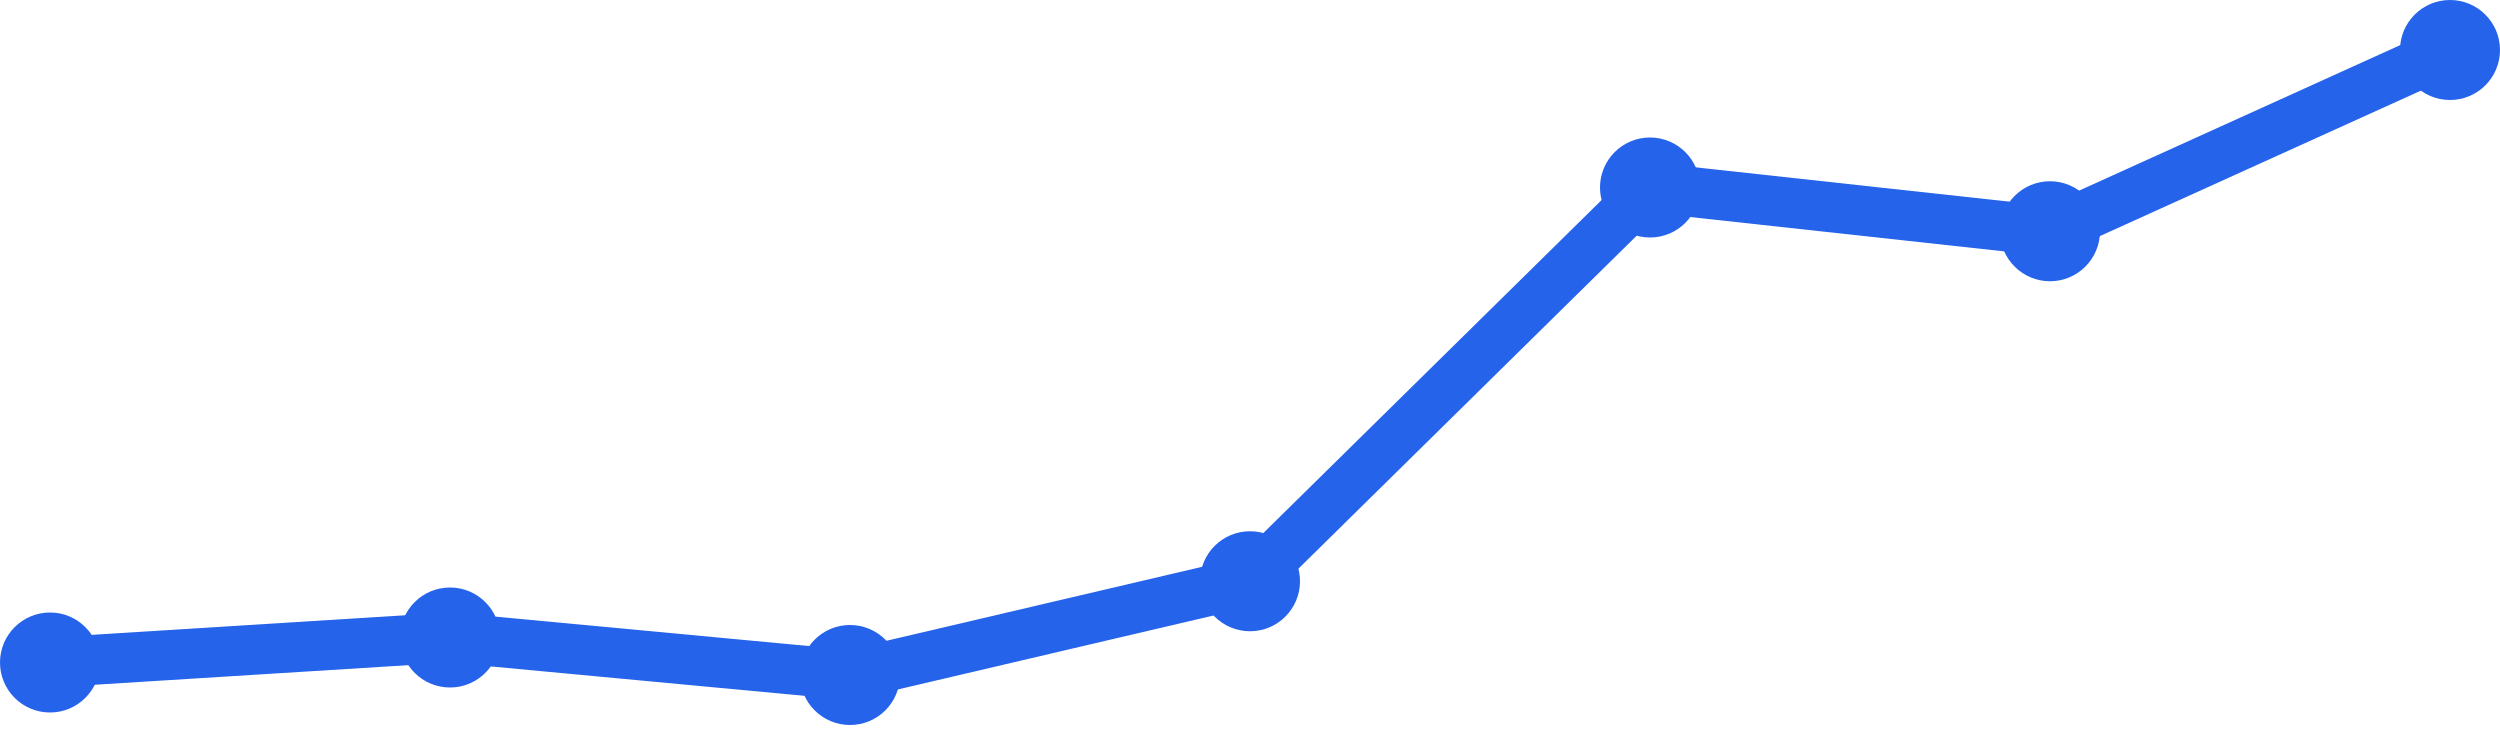
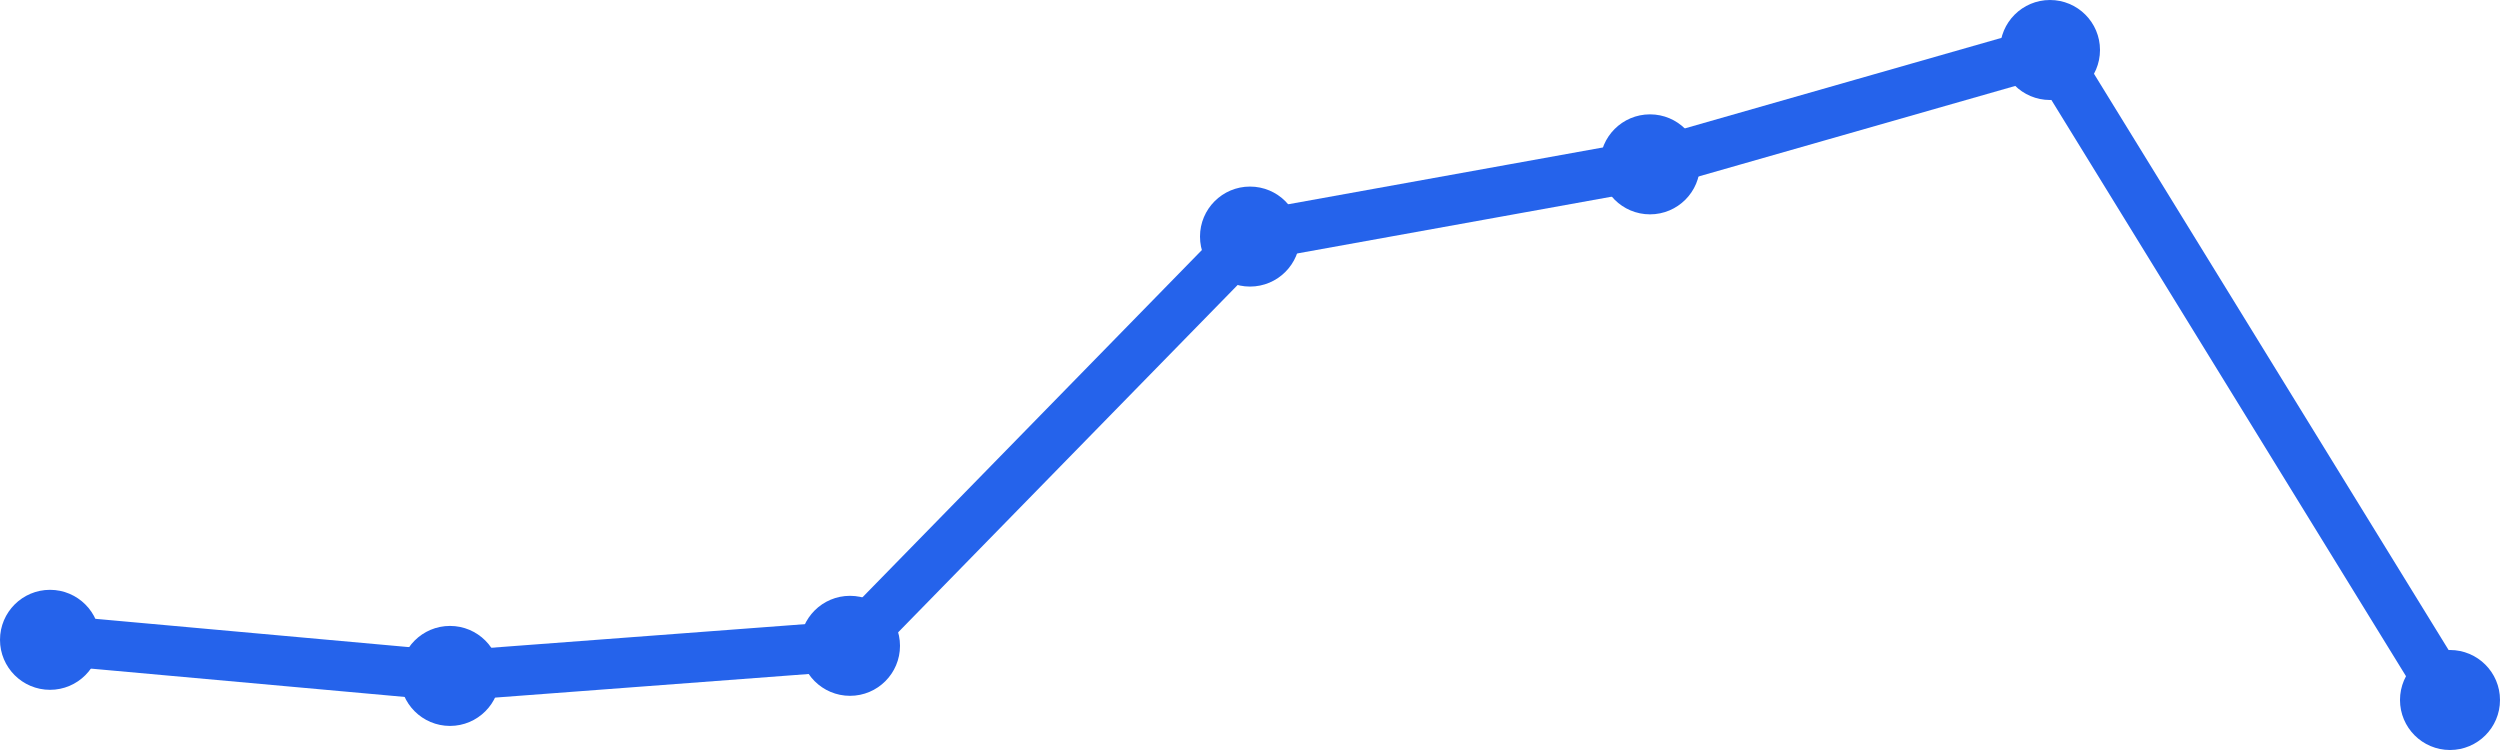
<svg xmlns="http://www.w3.org/2000/svg" width="100" height="30" viewBox="0 0 100 30">
-   <path d="M 2,26.5 L 18,25.5 L 34,27 L 50,23.25 L 66,7.5 L 82,9.25 L 98,2" fill="none" stroke="#2563eb" stroke-width="2" stroke-linecap="round" stroke-linejoin="round" />
-   <circle cx="2" cy="26.5" r="2" fill="#2563eb" />
-   <circle cx="18" cy="25.5" r="2" fill="#2563eb" />
-   <circle cx="34" cy="27" r="2" fill="#2563eb" />
-   <circle cx="50" cy="23.25" r="2" fill="#2563eb" />
-   <circle cx="66" cy="7.5" r="2" fill="#2563eb" />
-   <circle cx="82" cy="9.25" r="2" fill="#2563eb" />
-   <circle cx="98" cy="2" r="2" fill="#2563eb" />
+   <path d="M 2,25.593 L 18,27.037 L 34,25.833 L 50,9.463 L 66,6.574 L 82,2 L 98,28" fill="none" stroke="#2563eb" stroke-width="2" stroke-linecap="round" stroke-linejoin="round" />
+   <circle cx="2" cy="25.593" r="2" fill="#2563eb" />
+   <circle cx="18" cy="27.037" r="2" fill="#2563eb" />
+   <circle cx="34" cy="25.833" r="2" fill="#2563eb" />
+   <circle cx="50" cy="9.463" r="2" fill="#2563eb" />
+   <circle cx="66" cy="6.574" r="2" fill="#2563eb" />
+   <circle cx="82" cy="2" r="2" fill="#2563eb" />
+   <circle cx="98" cy="28" r="2" fill="#2563eb" />
</svg>
